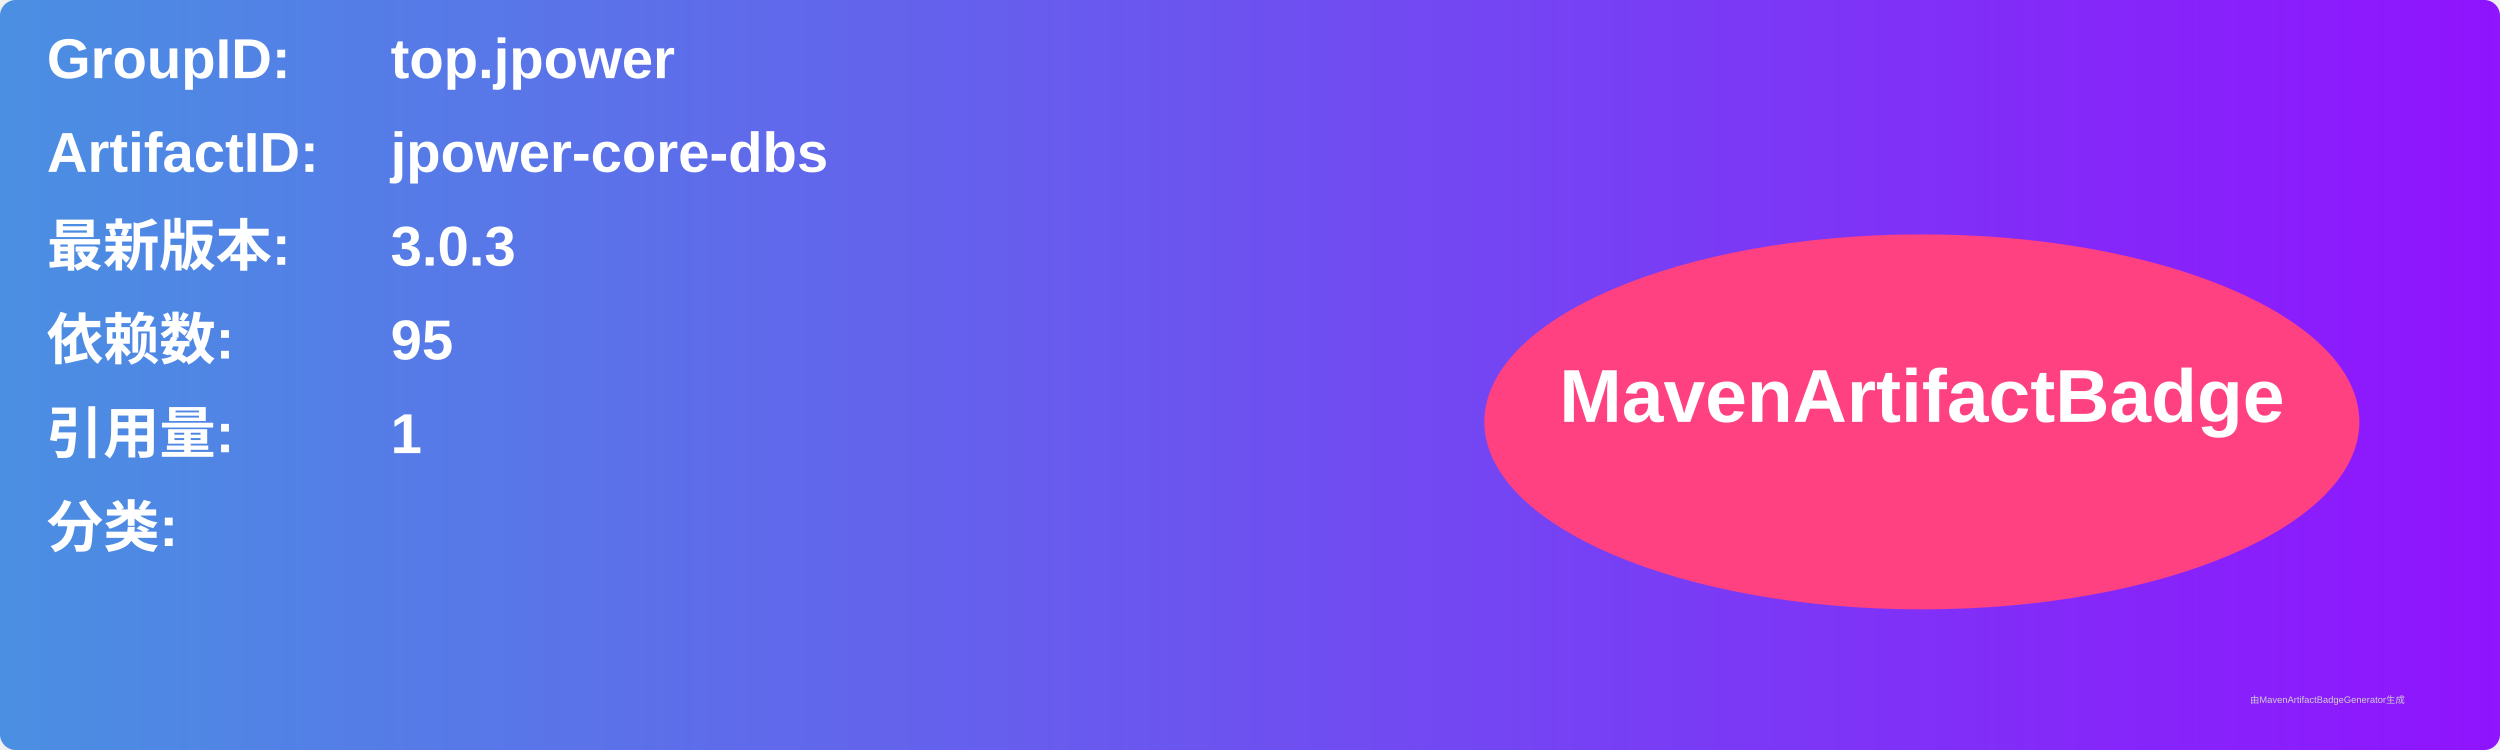
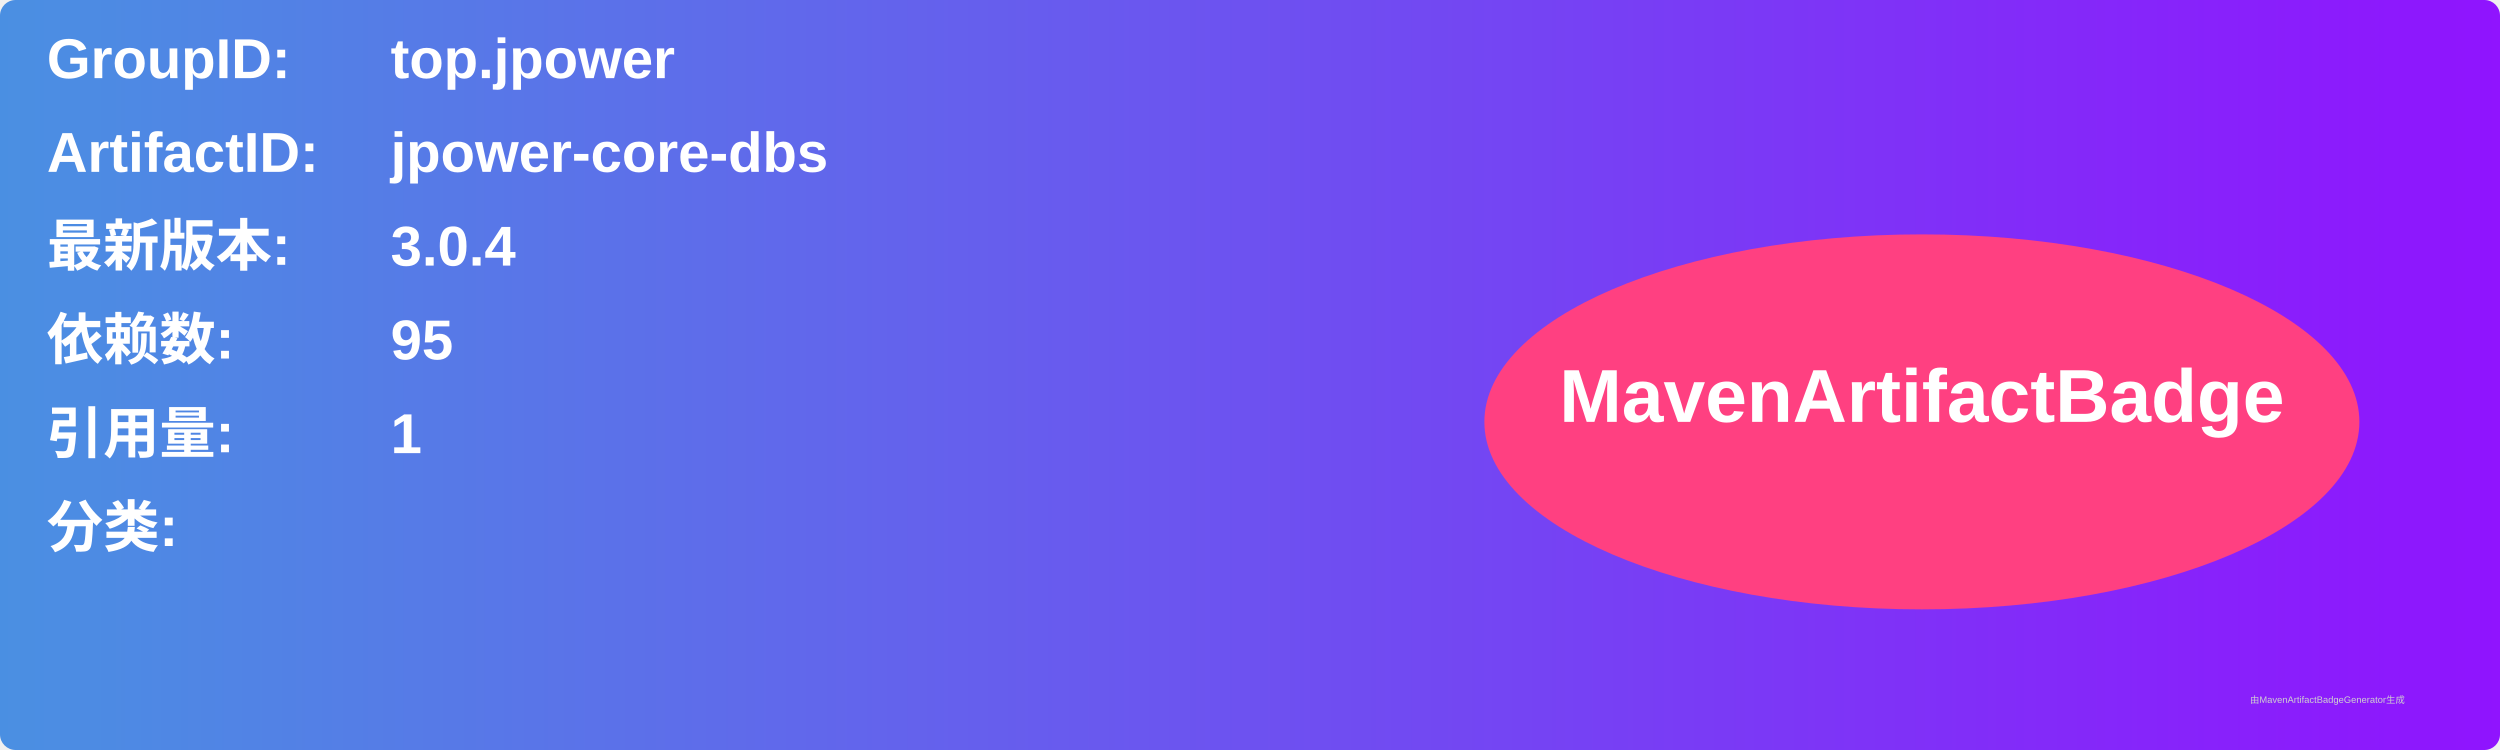
<svg xmlns="http://www.w3.org/2000/svg" width="800" height="240" viewBox="0 0 800 240">
  <linearGradient id="grad" x1="0%" y1="0%" x2="100%" y2="0%">
    <stop offset="0%" stop-color="#4a90e2" />
    <stop offset="100%" stop-color="#9013fe" />
  </linearGradient>
  <rect width="100%" height="100%" rx="5" ry="5" fill="url(#grad)" />
  <g transform="translate(15, 15)">
    <text x="0" y="10" font-family="Arial" font-size="18" fill="white" font-weight="bold" width="260">GroupID:</text>
    <text x="110" y="10" font-family="Arial" font-size="18" fill="white" font-weight="bold" width="460">top.jpower</text>
    <text x="0" y="40" font-family="Arial" font-size="18" fill="white" font-weight="bold" width="260">ArtifactID:</text>
    <text x="110" y="40" font-family="Arial" font-size="18" fill="white" font-weight="bold" width="460">jpower-core-dbs</text>
    <text x="0" y="70" font-family="Arial" font-size="18" fill="white" font-weight="bold">最新版本:</text>
    <text x="110" y="70" font-family="Arial" font-size="18" fill="white" font-weight="bold">
-       <tspan font-weight="bold">3.0.3</tspan>
+       <tspan font-weight="bold">3.0.4</tspan>
    </text>
    <text x="0" y="100" font-family="Arial" font-size="18" fill="white" font-weight="bold">依赖数: </text>
    <text x="110" y="100" font-family="Arial" font-size="18" fill="white">
      <tspan font-weight="bold">95</tspan>
    </text>
    <text x="0" y="130" font-family="Arial" font-size="18" fill="white" font-weight="bold">引用量: </text>
    <text x="110" y="130" font-family="Arial" font-size="18" fill="white">
      <tspan font-weight="bold">1</tspan>
    </text>
    <text x="0" y="160" font-family="Arial" font-size="18" fill="white" font-weight="bold">分类:</text>
    <text x="10" y="190" font-family="Arial" font-size="10" fill="white">
      <tspan font-weight="bold" />
    </text>
    <ellipse cx="600" cy="120" rx="140" ry="60" fill="#ff4081" />
    <text x="600" y="120" text-anchor="middle" font-family="Arial" font-size="24" fill="white" font-weight="bold">MavenArtifactBadge</text>
  </g>
  <text x="720" y="225" font-family="Arial" font-size="3" fill="#d0d0d0">由MavenArtifactBadgeGenerator生成</text>
</svg>
